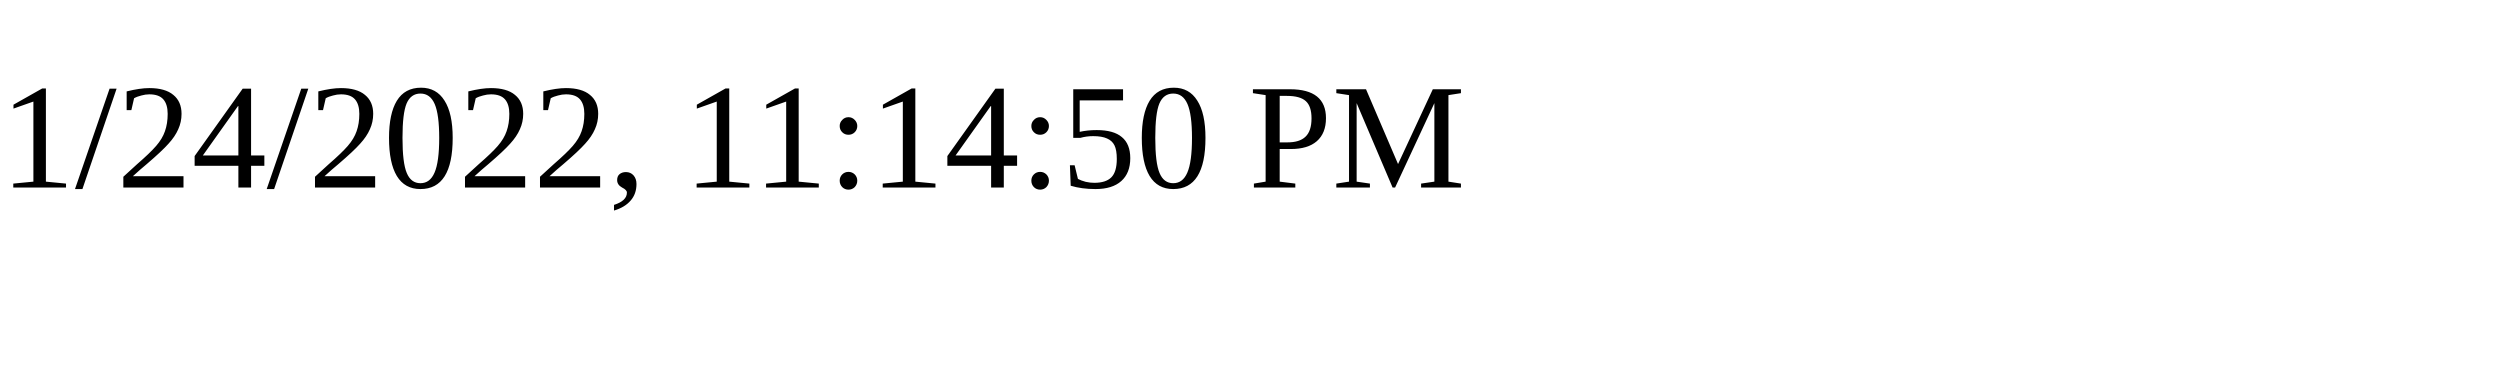
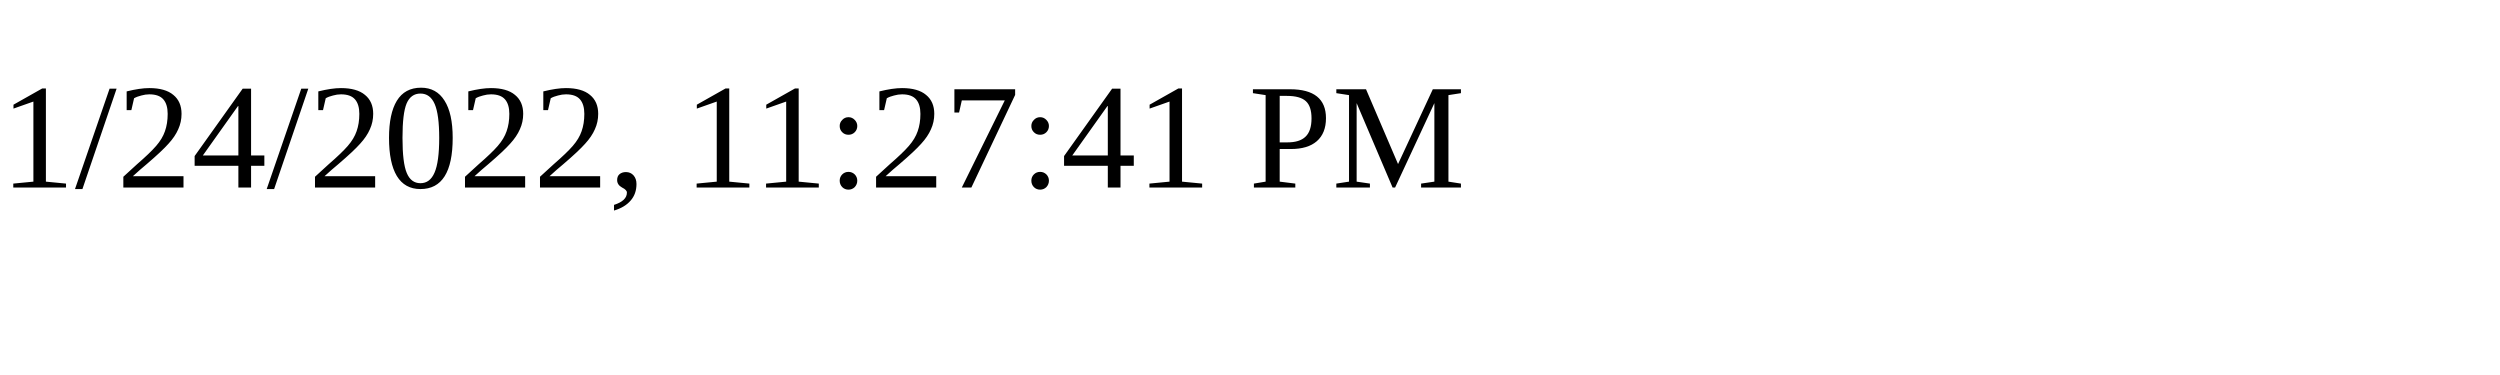
<svg xmlns="http://www.w3.org/2000/svg" height="30" width="200">
-   <text x="0" y="15">1/24/2022, 11:14:50 PM</text>
+   <text x="0" y="15">1/24/2022, 11:27:41 PM</text>
</svg>
